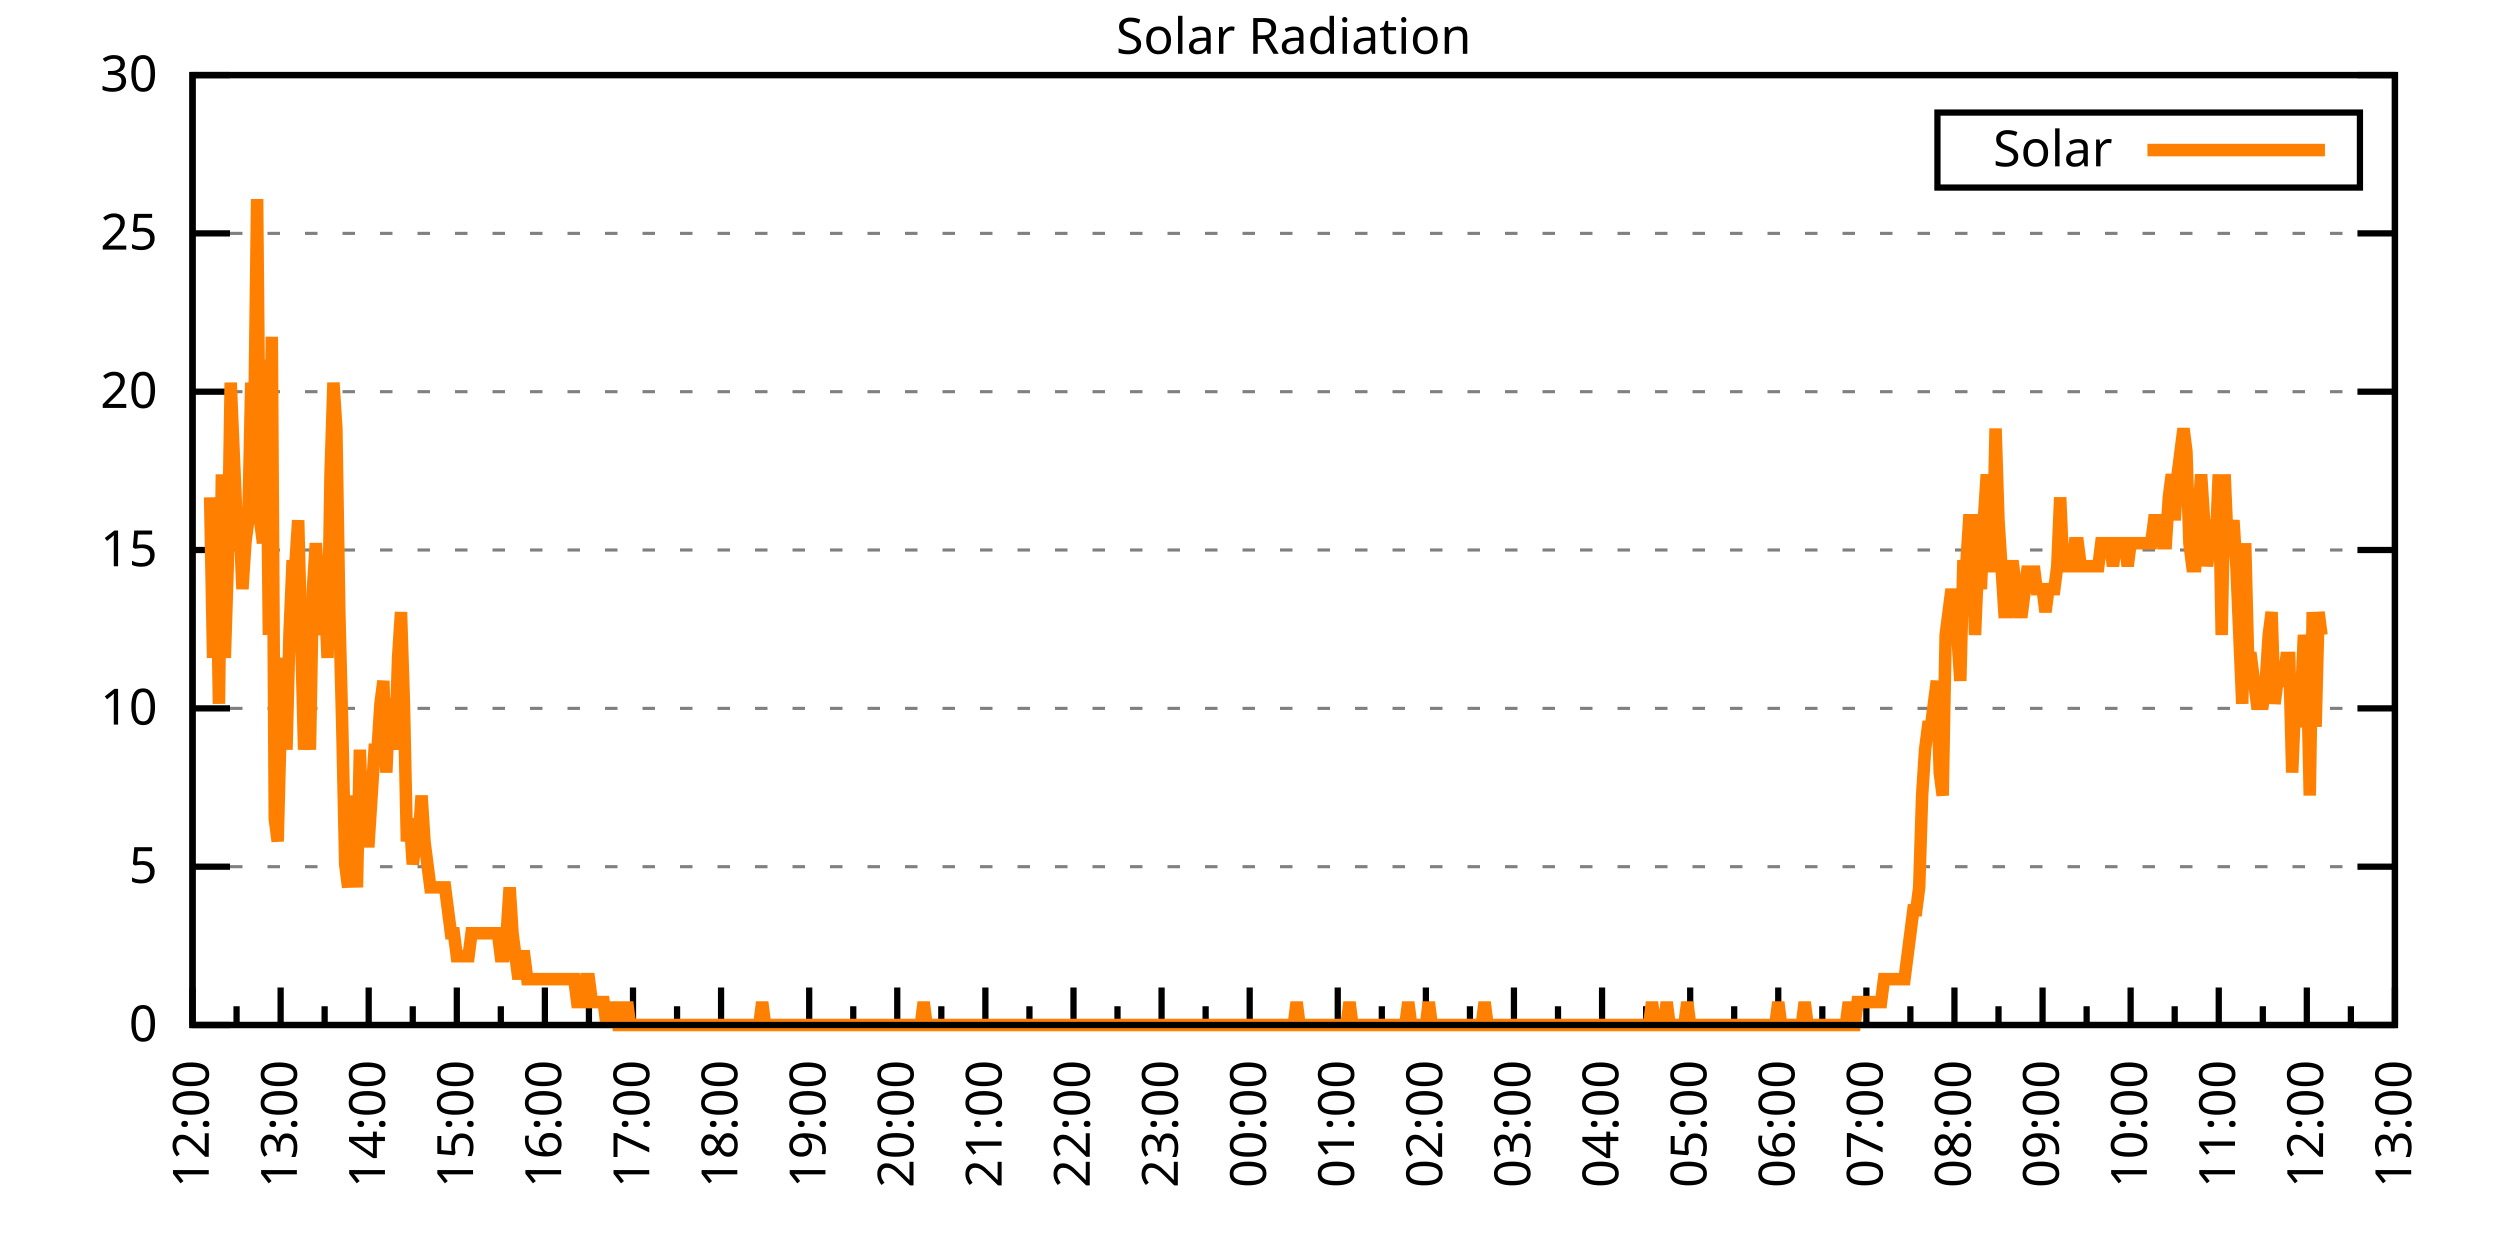
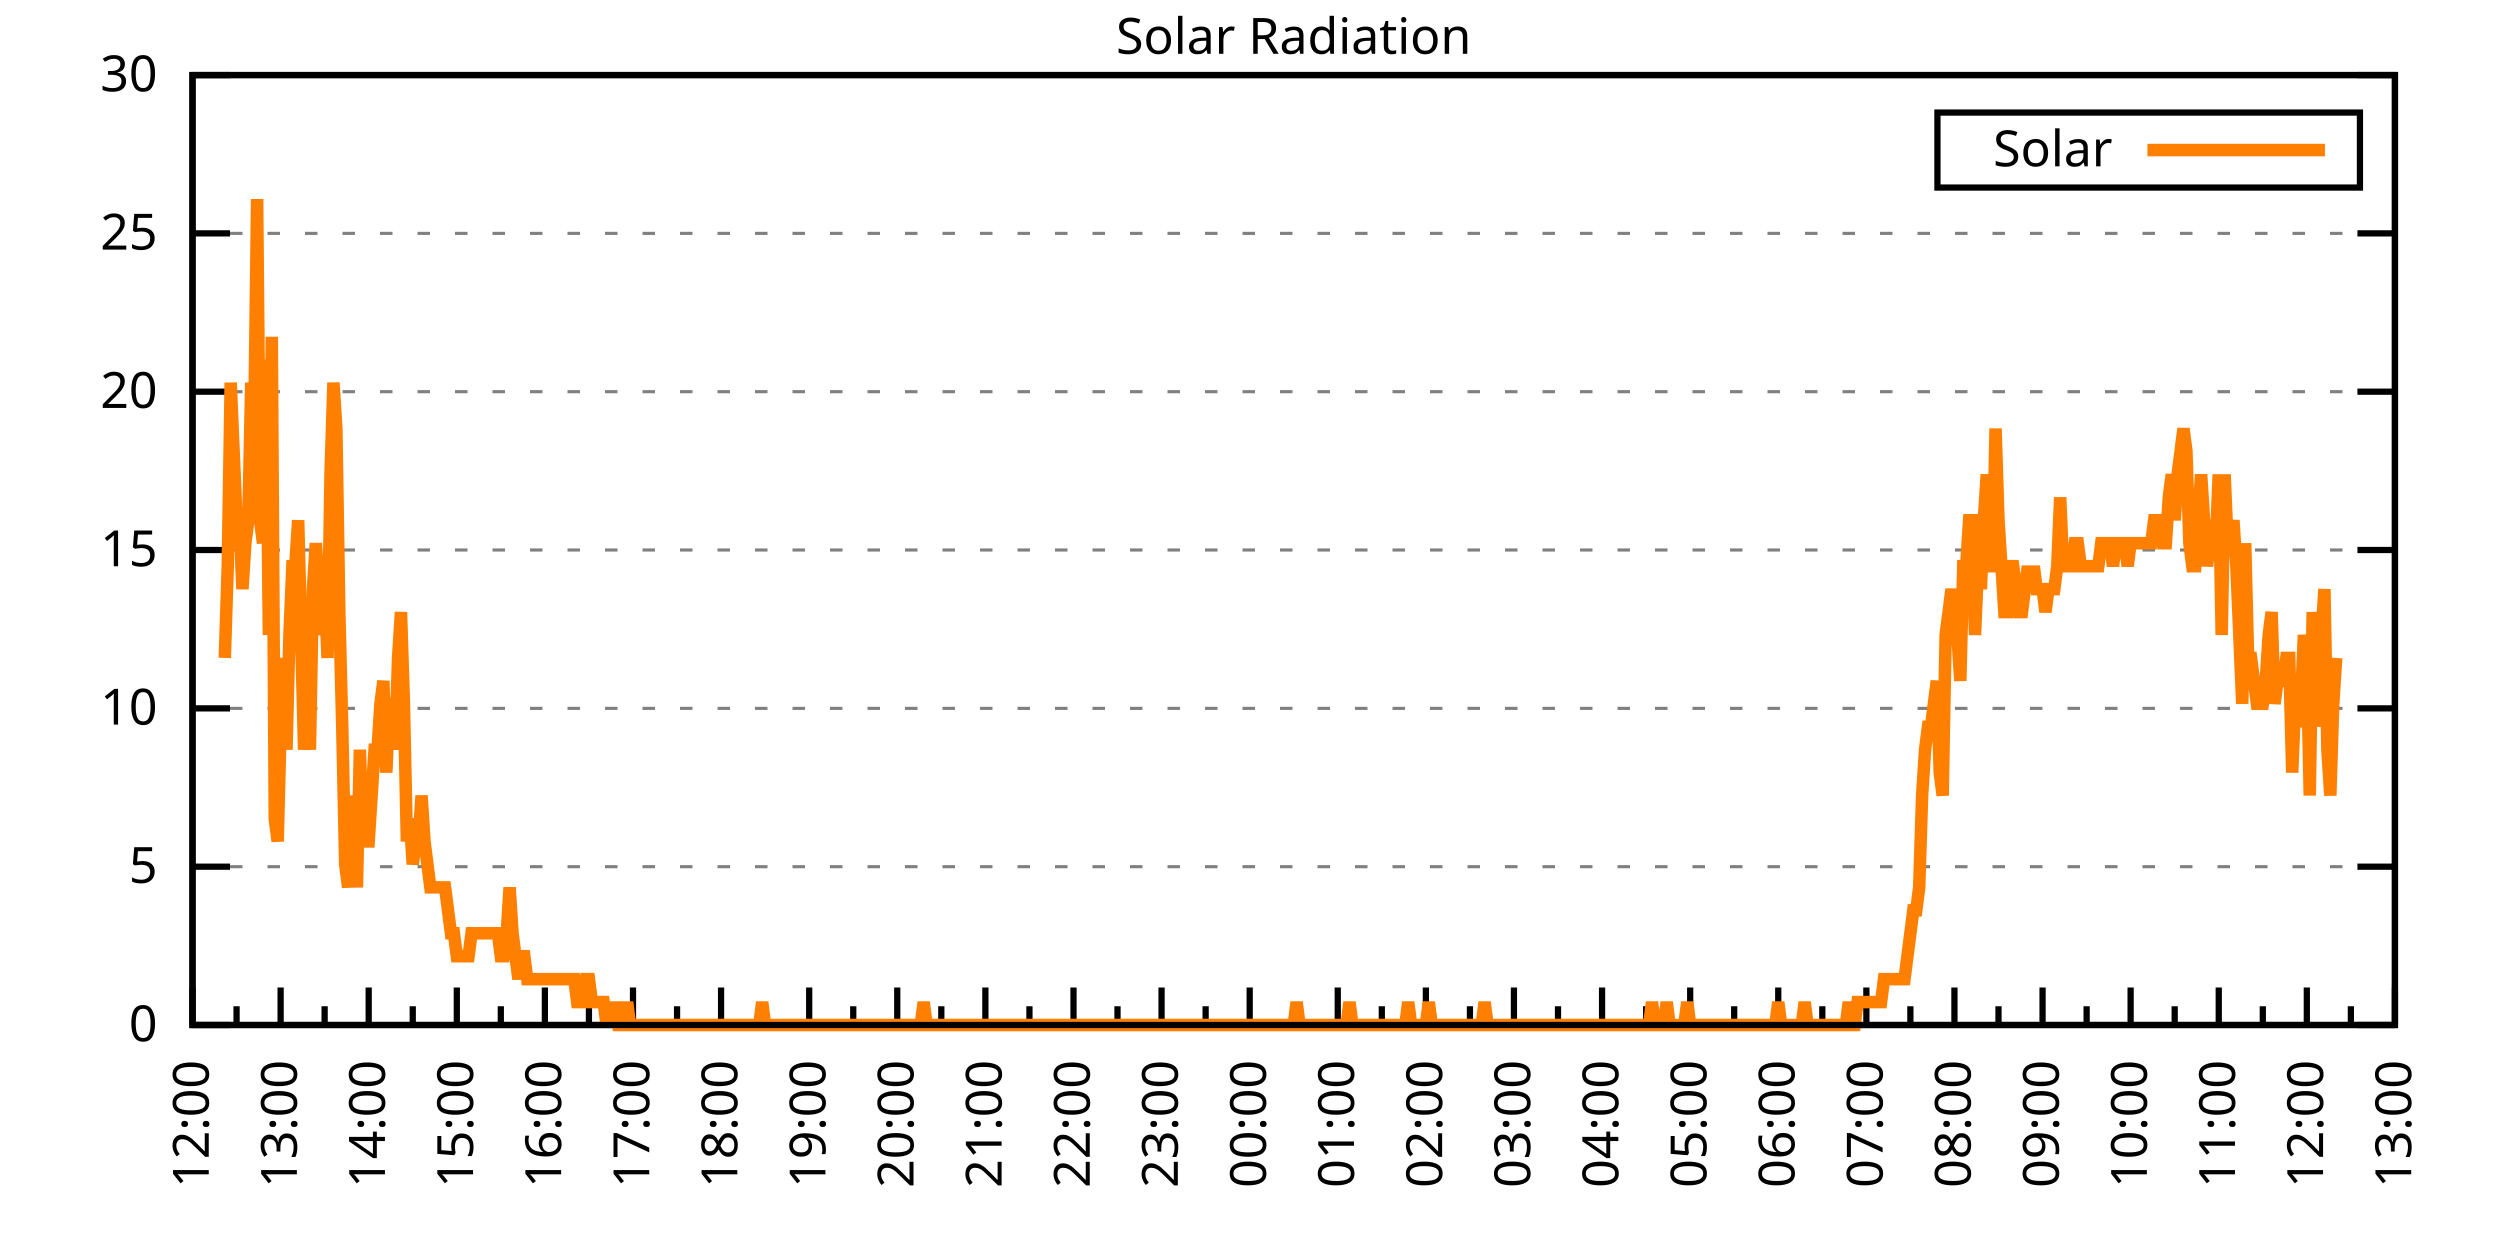
<svg xmlns="http://www.w3.org/2000/svg" xmlns:xlink="http://www.w3.org/1999/xlink" width="400" height="200" viewBox="0 0 400 200">
  <g id="gnuplot_canvas">
    <rect x="0" y="0" width="400" height="200" fill="none" />
    <defs>
      <circle id="gpDot" r="0.5" stroke-width="0.5" stroke="currentColor" />
      <path id="gpPt0" stroke-width="0.333" stroke="currentColor" d="M-1,0 h2 M0,-1 v2" />
      <path id="gpPt1" stroke-width="0.333" stroke="currentColor" d="M-1,-1 L1,1 M1,-1 L-1,1" />
      <path id="gpPt2" stroke-width="0.333" stroke="currentColor" d="M-1,0 L1,0 M0,-1 L0,1 M-1,-1 L1,1 M-1,1 L1,-1" />
      <rect id="gpPt3" stroke-width="0.333" stroke="currentColor" x="-1" y="-1" width="2" height="2" />
      <rect id="gpPt4" stroke-width="0.333" stroke="currentColor" fill="currentColor" x="-1" y="-1" width="2" height="2" />
      <circle id="gpPt5" stroke-width="0.333" stroke="currentColor" cx="0" cy="0" r="1" />
      <use xlink:href="#gpPt5" id="gpPt6" fill="currentColor" stroke="none" />
      <path id="gpPt7" stroke-width="0.333" stroke="currentColor" d="M0,-1.33 L-1.33,0.67 L1.33,0.67 z" />
      <use xlink:href="#gpPt7" id="gpPt8" fill="currentColor" stroke="none" />
      <use xlink:href="#gpPt7" id="gpPt9" stroke="currentColor" transform="rotate(180)" />
      <use xlink:href="#gpPt9" id="gpPt10" fill="currentColor" stroke="none" />
      <use xlink:href="#gpPt3" id="gpPt11" stroke="currentColor" transform="rotate(45)" />
      <use xlink:href="#gpPt11" id="gpPt12" fill="currentColor" stroke="none" />
      <path id="gpPt13" stroke-width="0.333" stroke="currentColor" d="M0,1.330 L1.265,0.411 L0.782,-1.067 L-0.782,-1.076 L-1.265,0.411 z" />
      <use xlink:href="#gpPt13" id="gpPt14" fill="currentColor" stroke="none" />
      <filter id="textbox" filterUnits="objectBoundingBox" x="0" y="0" height="1" width="1">
        <feFlood flood-color="white" flood-opacity="1" result="bgnd" />
        <feComposite in="SourceGraphic" in2="bgnd" operator="atop" />
      </filter>
      <filter id="greybox" filterUnits="objectBoundingBox" x="0" y="0" height="1" width="1">
        <feFlood flood-color="lightgrey" flood-opacity="1" result="grey" />
        <feComposite in="SourceGraphic" in2="grey" operator="atop" />
      </filter>
    </defs>
    <g fill="none" color="white" stroke="currentColor" stroke-width="1.00" stroke-linecap="butt" stroke-linejoin="miter">
</g>
    <g fill="none" color="black" stroke="currentColor" stroke-width="1.00" stroke-linecap="butt" stroke-linejoin="miter">
      <g stroke="none" shape-rendering="crispEdges">
        <polygon fill="rgb(255, 255, 255)" points="30.80,164.00 383.18,164.00 383.18,12.02 30.80,12.02 " />
      </g>
    </g>
    <g fill="none" color="black" stroke="currentColor" stroke-width="1.00" stroke-linecap="butt" stroke-linejoin="miter">
</g>
    <g fill="none" color="black" stroke="black" stroke-width="0.50" stroke-linecap="butt" stroke-linejoin="miter">
</g>
    <g fill="none" color="gray" stroke="currentColor" stroke-width="0.50" stroke-linecap="butt" stroke-linejoin="miter">
      <path stroke="gray" stroke-dasharray="2,4" class="gridline" d="M30.80,164.00 L383.19,164.00  " />
    </g>
    <g fill="none" color="gray" stroke="gray" stroke-width="1.00" stroke-linecap="butt" stroke-linejoin="miter">
</g>
    <g fill="none" color="black" stroke="currentColor" stroke-width="1.00" stroke-linecap="butt" stroke-linejoin="miter">
      <path stroke="black" d="M30.80,164.00 L36.80,164.00 M383.19,164.00 L377.19,164.00  " />
      <g transform="translate(25.20,166.60)" stroke="none" fill="black" font-family="Sans" font-size="8.00" text-anchor="end">
        <text>
          <tspan font-family="Sans"> 0</tspan>
        </text>
      </g>
    </g>
    <g fill="none" color="black" stroke="currentColor" stroke-width="1.00" stroke-linecap="butt" stroke-linejoin="miter">
</g>
    <g fill="none" color="black" stroke="black" stroke-width="0.50" stroke-linecap="butt" stroke-linejoin="miter">
</g>
    <g fill="none" color="gray" stroke="currentColor" stroke-width="0.50" stroke-linecap="butt" stroke-linejoin="miter">
      <path stroke="gray" stroke-dasharray="2,4" class="gridline" d="M30.80,138.67 L383.19,138.67  " />
    </g>
    <g fill="none" color="gray" stroke="gray" stroke-width="1.00" stroke-linecap="butt" stroke-linejoin="miter">
</g>
    <g fill="none" color="black" stroke="currentColor" stroke-width="1.00" stroke-linecap="butt" stroke-linejoin="miter">
      <path stroke="black" d="M30.80,138.67 L36.80,138.67 M383.19,138.67 L377.19,138.67  " />
      <g transform="translate(25.20,141.27)" stroke="none" fill="black" font-family="Sans" font-size="8.00" text-anchor="end">
        <text>
          <tspan font-family="Sans"> 5</tspan>
        </text>
      </g>
    </g>
    <g fill="none" color="black" stroke="currentColor" stroke-width="1.00" stroke-linecap="butt" stroke-linejoin="miter">
</g>
    <g fill="none" color="black" stroke="black" stroke-width="0.50" stroke-linecap="butt" stroke-linejoin="miter">
</g>
    <g fill="none" color="gray" stroke="currentColor" stroke-width="0.50" stroke-linecap="butt" stroke-linejoin="miter">
      <path stroke="gray" stroke-dasharray="2,4" class="gridline" d="M30.80,113.34 L383.19,113.34  " />
    </g>
    <g fill="none" color="gray" stroke="gray" stroke-width="1.00" stroke-linecap="butt" stroke-linejoin="miter">
</g>
    <g fill="none" color="black" stroke="currentColor" stroke-width="1.00" stroke-linecap="butt" stroke-linejoin="miter">
      <path stroke="black" d="M30.80,113.34 L36.80,113.34 M383.19,113.34 L377.19,113.34  " />
      <g transform="translate(25.20,115.94)" stroke="none" fill="black" font-family="Sans" font-size="8.00" text-anchor="end">
        <text>
          <tspan font-family="Sans"> 10</tspan>
        </text>
      </g>
    </g>
    <g fill="none" color="black" stroke="currentColor" stroke-width="1.00" stroke-linecap="butt" stroke-linejoin="miter">
</g>
    <g fill="none" color="black" stroke="black" stroke-width="0.50" stroke-linecap="butt" stroke-linejoin="miter">
</g>
    <g fill="none" color="gray" stroke="currentColor" stroke-width="0.50" stroke-linecap="butt" stroke-linejoin="miter">
      <path stroke="gray" stroke-dasharray="2,4" class="gridline" d="M30.80,88.00 L383.19,88.00  " />
    </g>
    <g fill="none" color="gray" stroke="gray" stroke-width="1.00" stroke-linecap="butt" stroke-linejoin="miter">
</g>
    <g fill="none" color="black" stroke="currentColor" stroke-width="1.00" stroke-linecap="butt" stroke-linejoin="miter">
      <path stroke="black" d="M30.80,88.00 L36.80,88.00 M383.19,88.00 L377.19,88.00  " />
      <g transform="translate(25.20,90.60)" stroke="none" fill="black" font-family="Sans" font-size="8.00" text-anchor="end">
        <text>
          <tspan font-family="Sans"> 15</tspan>
        </text>
      </g>
    </g>
    <g fill="none" color="black" stroke="currentColor" stroke-width="1.00" stroke-linecap="butt" stroke-linejoin="miter">
</g>
    <g fill="none" color="black" stroke="black" stroke-width="0.50" stroke-linecap="butt" stroke-linejoin="miter">
</g>
    <g fill="none" color="gray" stroke="currentColor" stroke-width="0.50" stroke-linecap="butt" stroke-linejoin="miter">
      <path stroke="gray" stroke-dasharray="2,4" class="gridline" d="M30.80,62.67 L383.19,62.67  " />
    </g>
    <g fill="none" color="gray" stroke="gray" stroke-width="1.00" stroke-linecap="butt" stroke-linejoin="miter">
</g>
    <g fill="none" color="black" stroke="currentColor" stroke-width="1.00" stroke-linecap="butt" stroke-linejoin="miter">
      <path stroke="black" d="M30.80,62.67 L36.80,62.67 M383.19,62.67 L377.19,62.67  " />
      <g transform="translate(25.20,65.27)" stroke="none" fill="black" font-family="Sans" font-size="8.00" text-anchor="end">
        <text>
          <tspan font-family="Sans"> 20</tspan>
        </text>
      </g>
    </g>
    <g fill="none" color="black" stroke="currentColor" stroke-width="1.00" stroke-linecap="butt" stroke-linejoin="miter">
</g>
    <g fill="none" color="black" stroke="black" stroke-width="0.50" stroke-linecap="butt" stroke-linejoin="miter">
</g>
    <g fill="none" color="gray" stroke="currentColor" stroke-width="0.50" stroke-linecap="butt" stroke-linejoin="miter">
      <path stroke="gray" stroke-dasharray="2,4" class="gridline" d="M30.80,37.34 L383.19,37.34  " />
    </g>
    <g fill="none" color="gray" stroke="gray" stroke-width="1.00" stroke-linecap="butt" stroke-linejoin="miter">
</g>
    <g fill="none" color="black" stroke="currentColor" stroke-width="1.00" stroke-linecap="butt" stroke-linejoin="miter">
      <path stroke="black" d="M30.80,37.34 L36.80,37.34 M383.19,37.34 L377.19,37.34  " />
      <g transform="translate(25.20,39.94)" stroke="none" fill="black" font-family="Sans" font-size="8.00" text-anchor="end">
        <text>
          <tspan font-family="Sans"> 25</tspan>
        </text>
      </g>
    </g>
    <g fill="none" color="black" stroke="currentColor" stroke-width="1.00" stroke-linecap="butt" stroke-linejoin="miter">
</g>
    <g fill="none" color="black" stroke="black" stroke-width="0.50" stroke-linecap="butt" stroke-linejoin="miter">
</g>
    <g fill="none" color="gray" stroke="currentColor" stroke-width="0.50" stroke-linecap="butt" stroke-linejoin="miter">
      <path stroke="gray" stroke-dasharray="2,4" class="gridline" d="M30.80,12.01 L383.19,12.01  " />
    </g>
    <g fill="none" color="gray" stroke="gray" stroke-width="1.00" stroke-linecap="butt" stroke-linejoin="miter">
</g>
    <g fill="none" color="black" stroke="currentColor" stroke-width="1.00" stroke-linecap="butt" stroke-linejoin="miter">
      <path stroke="black" d="M30.80,12.01 L36.80,12.01 M383.19,12.01 L377.19,12.01  " />
      <g transform="translate(25.20,14.61)" stroke="none" fill="black" font-family="Sans" font-size="8.00" text-anchor="end">
        <text>
          <tspan font-family="Sans"> 30</tspan>
        </text>
      </g>
    </g>
    <g fill="none" color="black" stroke="currentColor" stroke-width="1.00" stroke-linecap="butt" stroke-linejoin="miter">
      <path stroke="black" d="M30.80,164.00 L30.80,158.00  " />
      <g transform="translate(33.40,169.60) rotate(270)" stroke="none" fill="black" font-family="Sans" font-size="8.00" text-anchor="end">
        <text>
          <tspan font-family="Sans">12:00</tspan>
        </text>
      </g>
    </g>
    <g fill="none" color="black" stroke="currentColor" stroke-width="1.00" stroke-linecap="butt" stroke-linejoin="miter">
      <path stroke="black" d="M37.85,164.00 L37.85,161.00 M44.90,164.00 L44.90,158.00  " />
      <g transform="translate(47.50,169.60) rotate(270)" stroke="none" fill="black" font-family="Sans" font-size="8.00" text-anchor="end">
        <text>
          <tspan font-family="Sans">13:00</tspan>
        </text>
      </g>
    </g>
    <g fill="none" color="black" stroke="currentColor" stroke-width="1.00" stroke-linecap="butt" stroke-linejoin="miter">
      <path stroke="black" d="M51.94,164.00 L51.94,161.00 M58.99,164.00 L58.99,158.00  " />
      <g transform="translate(61.59,169.60) rotate(270)" stroke="none" fill="black" font-family="Sans" font-size="8.00" text-anchor="end">
        <text>
          <tspan font-family="Sans">14:00</tspan>
        </text>
      </g>
    </g>
    <g fill="none" color="black" stroke="currentColor" stroke-width="1.00" stroke-linecap="butt" stroke-linejoin="miter">
      <path stroke="black" d="M66.04,164.00 L66.04,161.00 M73.09,164.00 L73.09,158.00  " />
      <g transform="translate(75.69,169.60) rotate(270)" stroke="none" fill="black" font-family="Sans" font-size="8.00" text-anchor="end">
        <text>
          <tspan font-family="Sans">15:00</tspan>
        </text>
      </g>
    </g>
    <g fill="none" color="black" stroke="currentColor" stroke-width="1.00" stroke-linecap="butt" stroke-linejoin="miter">
      <path stroke="black" d="M80.13,164.00 L80.13,161.00 M87.18,164.00 L87.18,158.00  " />
      <g transform="translate(89.78,169.60) rotate(270)" stroke="none" fill="black" font-family="Sans" font-size="8.00" text-anchor="end">
        <text>
          <tspan font-family="Sans">16:00</tspan>
        </text>
      </g>
    </g>
    <g fill="none" color="black" stroke="currentColor" stroke-width="1.00" stroke-linecap="butt" stroke-linejoin="miter">
      <path stroke="black" d="M94.23,164.00 L94.23,161.00 M101.28,164.00 L101.28,158.00  " />
      <g transform="translate(103.88,169.60) rotate(270)" stroke="none" fill="black" font-family="Sans" font-size="8.00" text-anchor="end">
        <text>
          <tspan font-family="Sans">17:00</tspan>
        </text>
      </g>
    </g>
    <g fill="none" color="black" stroke="currentColor" stroke-width="1.00" stroke-linecap="butt" stroke-linejoin="miter">
      <path stroke="black" d="M108.33,164.00 L108.33,161.00 M115.37,164.00 L115.37,158.00  " />
      <g transform="translate(117.97,169.60) rotate(270)" stroke="none" fill="black" font-family="Sans" font-size="8.00" text-anchor="end">
        <text>
          <tspan font-family="Sans">18:00</tspan>
        </text>
      </g>
    </g>
    <g fill="none" color="black" stroke="currentColor" stroke-width="1.00" stroke-linecap="butt" stroke-linejoin="miter">
      <path stroke="black" d="M122.42,164.00 L122.42,161.00 M129.47,164.00 L129.47,158.00  " />
      <g transform="translate(132.07,169.60) rotate(270)" stroke="none" fill="black" font-family="Sans" font-size="8.00" text-anchor="end">
        <text>
          <tspan font-family="Sans">19:00</tspan>
        </text>
      </g>
    </g>
    <g fill="none" color="black" stroke="currentColor" stroke-width="1.00" stroke-linecap="butt" stroke-linejoin="miter">
      <path stroke="black" d="M136.52,164.00 L136.52,161.00 M143.56,164.00 L143.56,158.00  " />
      <g transform="translate(146.16,169.60) rotate(270)" stroke="none" fill="black" font-family="Sans" font-size="8.00" text-anchor="end">
        <text>
          <tspan font-family="Sans">20:00</tspan>
        </text>
      </g>
    </g>
    <g fill="none" color="black" stroke="currentColor" stroke-width="1.00" stroke-linecap="butt" stroke-linejoin="miter">
      <path stroke="black" d="M150.61,164.00 L150.61,161.00 M157.66,164.00 L157.66,158.00  " />
      <g transform="translate(160.26,169.60) rotate(270)" stroke="none" fill="black" font-family="Sans" font-size="8.00" text-anchor="end">
        <text>
          <tspan font-family="Sans">21:00</tspan>
        </text>
      </g>
    </g>
    <g fill="none" color="black" stroke="currentColor" stroke-width="1.00" stroke-linecap="butt" stroke-linejoin="miter">
      <path stroke="black" d="M164.71,164.00 L164.71,161.00 M171.76,164.00 L171.76,158.00  " />
      <g transform="translate(174.36,169.60) rotate(270)" stroke="none" fill="black" font-family="Sans" font-size="8.00" text-anchor="end">
        <text>
          <tspan font-family="Sans">22:00</tspan>
        </text>
      </g>
    </g>
    <g fill="none" color="black" stroke="currentColor" stroke-width="1.00" stroke-linecap="butt" stroke-linejoin="miter">
      <path stroke="black" d="M178.80,164.00 L178.80,161.00 M185.85,164.00 L185.85,158.00  " />
      <g transform="translate(188.45,169.60) rotate(270)" stroke="none" fill="black" font-family="Sans" font-size="8.00" text-anchor="end">
        <text>
          <tspan font-family="Sans">23:00</tspan>
        </text>
      </g>
    </g>
    <g fill="none" color="black" stroke="currentColor" stroke-width="1.00" stroke-linecap="butt" stroke-linejoin="miter">
      <path stroke="black" d="M192.90,164.00 L192.90,161.00 M199.95,164.00 L199.95,158.00  " />
      <g transform="translate(202.55,169.60) rotate(270)" stroke="none" fill="black" font-family="Sans" font-size="8.00" text-anchor="end">
        <text>
          <tspan font-family="Sans">00:00</tspan>
        </text>
      </g>
    </g>
    <g fill="none" color="black" stroke="currentColor" stroke-width="1.00" stroke-linecap="butt" stroke-linejoin="miter">
      <path stroke="black" d="M207.00,164.00 L207.00,161.00 M214.04,164.00 L214.04,158.00  " />
      <g transform="translate(216.64,169.60) rotate(270)" stroke="none" fill="black" font-family="Sans" font-size="8.00" text-anchor="end">
        <text>
          <tspan font-family="Sans">01:00</tspan>
        </text>
      </g>
    </g>
    <g fill="none" color="black" stroke="currentColor" stroke-width="1.00" stroke-linecap="butt" stroke-linejoin="miter">
      <path stroke="black" d="M221.09,164.00 L221.09,161.00 M228.14,164.00 L228.14,158.00  " />
      <g transform="translate(230.74,169.60) rotate(270)" stroke="none" fill="black" font-family="Sans" font-size="8.00" text-anchor="end">
        <text>
          <tspan font-family="Sans">02:00</tspan>
        </text>
      </g>
    </g>
    <g fill="none" color="black" stroke="currentColor" stroke-width="1.00" stroke-linecap="butt" stroke-linejoin="miter">
      <path stroke="black" d="M235.19,164.00 L235.19,161.00 M242.23,164.00 L242.23,158.00  " />
      <g transform="translate(244.83,169.60) rotate(270)" stroke="none" fill="black" font-family="Sans" font-size="8.00" text-anchor="end">
        <text>
          <tspan font-family="Sans">03:00</tspan>
        </text>
      </g>
    </g>
    <g fill="none" color="black" stroke="currentColor" stroke-width="1.00" stroke-linecap="butt" stroke-linejoin="miter">
      <path stroke="black" d="M249.28,164.00 L249.28,161.00 M256.33,164.00 L256.33,158.00  " />
      <g transform="translate(258.93,169.60) rotate(270)" stroke="none" fill="black" font-family="Sans" font-size="8.00" text-anchor="end">
        <text>
          <tspan font-family="Sans">04:00</tspan>
        </text>
      </g>
    </g>
    <g fill="none" color="black" stroke="currentColor" stroke-width="1.00" stroke-linecap="butt" stroke-linejoin="miter">
      <path stroke="black" d="M263.38,164.00 L263.38,161.00 M270.43,164.00 L270.43,158.00  " />
      <g transform="translate(273.03,169.60) rotate(270)" stroke="none" fill="black" font-family="Sans" font-size="8.00" text-anchor="end">
        <text>
          <tspan font-family="Sans">05:00</tspan>
        </text>
      </g>
    </g>
    <g fill="none" color="black" stroke="currentColor" stroke-width="1.00" stroke-linecap="butt" stroke-linejoin="miter">
      <path stroke="black" d="M277.47,164.00 L277.47,161.00 M284.52,164.00 L284.52,158.00  " />
      <g transform="translate(287.12,169.60) rotate(270)" stroke="none" fill="black" font-family="Sans" font-size="8.00" text-anchor="end">
        <text>
          <tspan font-family="Sans">06:00</tspan>
        </text>
      </g>
    </g>
    <g fill="none" color="black" stroke="currentColor" stroke-width="1.00" stroke-linecap="butt" stroke-linejoin="miter">
      <path stroke="black" d="M291.57,164.00 L291.57,161.00 M298.62,164.00 L298.62,158.00  " />
      <g transform="translate(301.22,169.60) rotate(270)" stroke="none" fill="black" font-family="Sans" font-size="8.00" text-anchor="end">
        <text>
          <tspan font-family="Sans">07:00</tspan>
        </text>
      </g>
    </g>
    <g fill="none" color="black" stroke="currentColor" stroke-width="1.00" stroke-linecap="butt" stroke-linejoin="miter">
      <path stroke="black" d="M305.66,164.00 L305.66,161.00 M312.71,164.00 L312.71,158.00  " />
      <g transform="translate(315.31,169.60) rotate(270)" stroke="none" fill="black" font-family="Sans" font-size="8.00" text-anchor="end">
        <text>
          <tspan font-family="Sans">08:00</tspan>
        </text>
      </g>
    </g>
    <g fill="none" color="black" stroke="currentColor" stroke-width="1.00" stroke-linecap="butt" stroke-linejoin="miter">
      <path stroke="black" d="M319.76,164.00 L319.76,161.00 M326.81,164.00 L326.81,158.00  " />
      <g transform="translate(329.41,169.60) rotate(270)" stroke="none" fill="black" font-family="Sans" font-size="8.00" text-anchor="end">
        <text>
          <tspan font-family="Sans">09:00</tspan>
        </text>
      </g>
    </g>
    <g fill="none" color="black" stroke="currentColor" stroke-width="1.00" stroke-linecap="butt" stroke-linejoin="miter">
      <path stroke="black" d="M333.86,164.00 L333.86,161.00 M340.90,164.00 L340.90,158.00  " />
      <g transform="translate(343.50,169.60) rotate(270)" stroke="none" fill="black" font-family="Sans" font-size="8.00" text-anchor="end">
        <text>
          <tspan font-family="Sans">10:00</tspan>
        </text>
      </g>
    </g>
    <g fill="none" color="black" stroke="currentColor" stroke-width="1.00" stroke-linecap="butt" stroke-linejoin="miter">
      <path stroke="black" d="M347.95,164.00 L347.95,161.00 M355.00,164.00 L355.00,158.00  " />
      <g transform="translate(357.60,169.60) rotate(270)" stroke="none" fill="black" font-family="Sans" font-size="8.00" text-anchor="end">
        <text>
          <tspan font-family="Sans">11:00</tspan>
        </text>
      </g>
    </g>
    <g fill="none" color="black" stroke="currentColor" stroke-width="1.00" stroke-linecap="butt" stroke-linejoin="miter">
      <path stroke="black" d="M362.05,164.00 L362.05,161.00 M369.09,164.00 L369.09,158.00  " />
      <g transform="translate(371.69,169.60) rotate(270)" stroke="none" fill="black" font-family="Sans" font-size="8.00" text-anchor="end">
        <text>
          <tspan font-family="Sans">12:00</tspan>
        </text>
      </g>
    </g>
    <g fill="none" color="black" stroke="currentColor" stroke-width="1.00" stroke-linecap="butt" stroke-linejoin="miter">
      <path stroke="black" d="M376.14,164.00 L376.14,161.00 M383.19,164.00 L383.19,158.00  " />
      <g transform="translate(385.79,169.60) rotate(270)" stroke="none" fill="black" font-family="Sans" font-size="8.00" text-anchor="end">
        <text>
          <tspan font-family="Sans">13:00</tspan>
        </text>
      </g>
    </g>
    <g fill="none" color="black" stroke="currentColor" stroke-width="1.00" stroke-linecap="butt" stroke-linejoin="miter">
</g>
    <g fill="none" color="black" stroke="currentColor" stroke-width="1.00" stroke-linecap="butt" stroke-linejoin="miter">
      <path stroke="black" d="M30.80,12.01 L30.80,164.00 L383.19,164.00 L383.19,12.01 L30.80,12.01 Z  " />
    </g>
    <g fill="none" color="black" stroke="currentColor" stroke-width="1.00" stroke-linecap="butt" stroke-linejoin="miter">
      <g transform="translate(6.80,88.01) rotate(270)" stroke="none" fill="black" font-family="Sans" font-size="8.00" text-anchor="middle">
        <text />
      </g>
    </g>
    <g fill="none" color="black" stroke="currentColor" stroke-width="1.00" stroke-linecap="butt" stroke-linejoin="miter">
</g>
    <g fill="none" color="black" stroke="currentColor" stroke-width="1.00" stroke-linecap="butt" stroke-linejoin="miter">
      <path stroke="black" d="M309.99,30.01 L309.99,18.01 L377.59,18.01 L377.59,30.01 L309.99,30.01 Z  " />
    </g>
    <g id="Solar_Radiation_plot_1">
      <g fill="none" color="white" stroke="black" stroke-width="2.00" stroke-linecap="butt" stroke-linejoin="miter">
</g>
      <g fill="none" color="black" stroke="currentColor" stroke-width="2.00" stroke-linecap="butt" stroke-linejoin="miter">
        <g transform="translate(337.99,26.61)" stroke="none" fill="black" font-family="Sans" font-size="8.00" text-anchor="end">
          <text>
            <tspan font-family="Sans">Solar</tspan>
          </text>
        </g>
      </g>
      <g fill="none" color="black" stroke="currentColor" stroke-width="2.00" stroke-linecap="butt" stroke-linejoin="miter">
-         <path stroke="rgb(255, 127,   0)" d="M343.59,24.01 L371.99,24.01 M33.62,79.57 L34.09,105.27 L34.56,83.24 L35.03,112.61 L35.50,75.90 L35.97,105.27   L36.44,90.59 L36.91,61.22 L37.38,72.23 L37.85,83.24 L38.32,83.24 L38.79,94.26 L39.26,86.91 L39.73,83.24   L40.20,61.22 L40.67,68.56 L41.14,31.85 L41.61,83.24 L42.08,86.91 L42.55,57.55 L43.02,101.60 L43.49,53.88   L43.96,130.96 L44.43,134.63 L44.90,116.28 L45.37,105.27 L45.84,119.95 L46.31,101.60 L46.78,90.59 L47.24,90.59   L47.71,83.24 L48.18,101.60 L48.65,119.95 L49.12,112.61 L49.59,119.95 L50.06,94.26 L50.53,86.91 L51.00,94.26   L51.47,101.60 L51.94,94.26 L52.41,105.27 L52.88,75.90 L53.35,61.22 L53.82,68.56 L54.29,97.93 L54.76,116.28   L55.23,138.30 L55.70,141.98 L56.17,127.29 L56.64,134.63 L57.11,141.98 L57.58,119.95 L58.05,134.63 L58.52,134.63   L58.99,134.63 L59.46,127.29 L59.93,119.95 L60.40,119.95 L60.87,112.61 L61.34,108.94 L61.81,123.62 L62.28,112.61   L62.75,112.61 L63.22,119.95 L63.69,105.27 L64.16,97.93 L64.63,112.61 L65.10,134.63 L65.57,130.96 L66.04,138.30   L66.51,134.63 L66.98,134.63 L67.45,127.29 L67.92,134.63 L68.39,138.30 L68.86,141.98 L69.33,141.98 L69.80,141.98   L70.27,141.98 L70.74,141.98 L71.21,141.98 L71.68,145.65 L72.15,149.32 L72.62,149.32 L73.09,152.99 L73.56,152.99   L74.03,152.99 L74.50,152.99 L74.97,152.99 L75.44,149.32 L75.91,149.32 L76.38,149.32 L76.85,149.32 L77.32,149.32   L77.79,149.32 L78.26,149.32 L78.73,149.32 L79.19,149.32 L79.66,149.32 L80.13,152.99 L80.60,152.99 L81.07,149.32   L81.54,141.98 L82.01,149.32 L82.48,152.99 L82.95,156.66 L83.42,152.99 L83.89,152.99 L84.36,156.66 L84.83,156.66   L85.30,156.66 L85.77,156.66 L86.24,156.66 L86.71,156.66 L87.18,156.66 L87.65,156.66 L88.12,156.66 L88.59,156.66   L89.06,156.66 L89.53,156.66 L90.00,156.66 L90.47,156.66 L90.94,156.66 L91.41,156.66 L91.88,156.66 L92.35,160.33   L92.82,160.33 L93.29,160.33 L93.76,156.66 L94.23,156.66 L94.70,160.33 L95.17,160.33 L95.64,160.33 L96.11,160.33   L96.58,160.33 L97.05,164.00 L97.52,160.33 L97.99,164.00 L98.46,160.33 L98.93,164.00 L99.40,164.00 L99.87,164.00   L100.34,160.33 L100.81,164.00 L101.28,164.00 L101.75,164.00 L102.22,164.00 L102.69,164.00 L103.16,164.00 L103.63,164.00   L104.10,164.00 L104.57,164.00 L105.04,164.00 L105.51,164.00 L105.98,164.00 L106.45,164.00 L106.92,164.00 L107.39,164.00   L107.86,164.00 L108.33,164.00 L108.80,164.00 L109.27,164.00 L109.74,164.00 L110.21,164.00 L110.68,164.00 L111.14,164.00   L111.61,164.00 L112.08,164.00 L112.55,164.00 L113.02,164.00 L113.49,164.00 L113.96,164.00 L114.43,164.00 L114.90,164.00   L115.37,164.00 L115.84,164.00 L116.31,164.00 L116.78,164.00 L117.25,164.00 L117.72,164.00 L118.19,164.00 L118.66,164.00   L119.13,164.00 L119.60,164.00 L120.07,164.00 L120.54,164.00 L121.01,164.00 L121.48,164.00 L121.95,160.33 L122.42,164.00   L122.89,164.00 L123.36,164.00 L123.83,164.00 L124.30,164.00 L124.77,164.00 L125.24,164.00 L125.71,164.00 L126.18,164.00   L126.65,164.00 L127.12,164.00 L127.59,164.00 L128.06,164.00 L128.53,164.00 L129.00,164.00 L129.47,164.00 L129.94,164.00   L130.41,164.00 L130.88,164.00 L131.35,164.00 L131.82,164.00 L132.29,164.00 L132.76,164.00 L133.23,164.00 L133.70,164.00   L134.17,164.00 L134.64,164.00 L135.11,164.00 L135.58,164.00 L136.05,164.00 L136.52,164.00 L136.99,164.00 L137.46,164.00   L137.93,164.00 L138.40,164.00 L138.87,164.00 L139.34,164.00 L139.81,164.00 L140.28,164.00 L140.75,164.00 L141.22,164.00   L141.69,164.00 L142.16,164.00 L142.63,164.00 L143.09,164.00 L143.56,164.00 L144.03,164.00 L144.50,164.00 L144.97,164.00   L145.44,164.00 L145.91,164.00 L146.38,164.00 L146.85,164.00 L147.32,164.00 L147.79,160.33 L148.26,164.00 L148.73,164.00   L149.20,164.00 L149.67,164.00 L150.14,164.00 L150.61,164.00 L151.08,164.00 L151.55,164.00 L152.02,164.00 L152.49,164.00   L152.96,164.00 L153.43,164.00 L153.90,164.00 L154.37,164.00 L154.84,164.00 L155.31,164.00 L155.78,164.00 L156.25,164.00   L156.72,164.00 L157.19,164.00 L157.66,164.00 L158.13,164.00 L158.60,164.00 L159.07,164.00 L159.54,164.00 L160.01,164.00   L160.48,164.00 L160.95,164.00 L161.42,164.00 L161.89,164.00 L162.36,164.00 L162.83,164.00 L163.30,164.00 L163.77,164.00   L164.24,164.00 L164.71,164.00 L165.18,164.00 L165.65,164.00 L166.12,164.00 L166.59,164.00 L167.06,164.00 L167.53,164.00   L168.00,164.00 L168.47,164.00 L168.94,164.00 L169.41,164.00 L169.88,164.00 L170.35,164.00 L170.82,164.00 L171.29,164.00   L171.76,164.00 L172.23,164.00 L172.70,164.00 L173.17,164.00 L173.64,164.00 L174.11,164.00 L174.58,164.00 L175.04,164.00   L175.51,164.00 L175.98,164.00 L176.45,164.00 L176.92,164.00 L177.39,164.00 L177.86,164.00 L178.33,164.00 L178.80,164.00   L179.27,164.00 L179.74,164.00 L180.21,164.00 L180.68,164.00 L181.15,164.00 L181.62,164.00 L182.09,164.00 L182.56,164.00   L183.03,164.00 L183.50,164.00 L183.97,164.00 L184.44,164.00 L184.91,164.00 L185.38,164.00 L185.85,164.00 L186.32,164.00   L186.79,164.00 L187.26,164.00 L187.73,164.00 L188.20,164.00 L188.67,164.00 L189.14,164.00 L189.61,164.00 L190.08,164.00   L190.55,164.00 L191.02,164.00 L191.49,164.00 L191.96,164.00 L192.43,164.00 L192.90,164.00 L193.37,164.00 L193.84,164.00   L194.31,164.00 L194.78,164.00 L195.25,164.00 L195.72,164.00 L196.19,164.00 L196.66,164.00 L197.13,164.00 L197.60,164.00   L198.07,164.00 L198.54,164.00 L199.01,164.00 L199.48,164.00 L199.95,164.00 L200.42,164.00 L200.89,164.00 L201.36,164.00   L201.83,164.00 L202.30,164.00 L202.77,164.00 L203.24,164.00 L203.71,164.00 L204.18,164.00 L204.65,164.00 L205.12,164.00   L205.59,164.00 L206.06,164.00 L206.53,164.00 L207.00,164.00 L207.46,160.33 L207.93,164.00 L208.40,164.00 L208.87,164.00   L209.34,164.00 L209.81,164.00 L210.28,164.00 L210.75,164.00 L211.22,164.00 L211.69,164.00 L212.16,164.00 L212.63,164.00   L213.10,164.00 L213.57,164.00 L214.04,164.00 L214.51,164.00 L214.98,164.00 L215.45,164.00 L215.92,160.33 L216.39,164.00   L216.86,164.00 L217.33,164.00 L217.80,164.00 L218.27,164.00 L218.74,164.00 L219.21,164.00 L219.68,164.00 L220.15,164.00   L220.62,164.00 L221.09,164.00 L221.56,164.00 L222.03,164.00 L222.50,164.00 L222.97,164.00 L223.44,164.00 L223.91,164.00   L224.38,164.00 L224.85,164.00 L225.32,160.33 L225.79,164.00 L226.26,164.00 L226.73,164.00 L227.20,164.00 L227.67,164.00   L228.14,164.00 L228.61,160.33 L229.08,164.00 L229.55,164.00 L230.02,164.00 L230.49,164.00 L230.96,164.00 L231.43,164.00   L231.90,164.00 L232.37,164.00 L232.84,164.00 L233.31,164.00 L233.78,164.00 L234.25,164.00 L234.72,164.00 L235.19,164.00   L235.66,164.00 L236.13,164.00 L236.60,164.00 L237.07,164.00 L237.54,160.33 L238.01,164.00 L238.48,164.00 L238.95,164.00   L239.41,164.00 L239.88,164.00 L240.35,164.00 L240.82,164.00 L241.29,164.00 L241.76,164.00 L242.23,164.00 L242.70,164.00   L243.17,164.00 L243.64,164.00 L244.11,164.00 L244.58,164.00 L245.05,164.00 L245.52,164.00 L245.99,164.00 L246.46,164.00   L246.93,164.00 L247.40,164.00 L247.87,164.00 L248.34,164.00 L248.81,164.00 L249.28,164.00 L249.75,164.00 L250.22,164.00   L250.69,164.00 L251.16,164.00 L251.63,164.00 L252.10,164.00 L252.57,164.00 L253.04,164.00 L253.51,164.00 L253.98,164.00   L254.45,164.00 L254.92,164.00 L255.39,164.00 L255.86,164.00 L256.33,164.00 L256.80,164.00 L257.27,164.00 L257.74,164.00   L258.21,164.00 L258.68,164.00 L259.15,164.00 L259.62,164.00 L260.09,164.00 L260.56,164.00 L261.03,164.00 L261.50,164.00   L261.97,164.00 L262.44,164.00 L262.91,164.00 L263.38,164.00 L263.85,164.00 L264.32,160.33 L264.79,164.00 L265.26,164.00   L265.73,164.00 L266.20,164.00 L266.67,160.33 L267.14,164.00 L267.61,164.00 L268.08,164.00 L268.55,164.00 L269.02,164.00   L269.49,164.00 L269.96,160.33 L270.43,164.00 L270.90,164.00 L271.36,164.00 L271.83,164.00 L272.30,164.00 L272.77,164.00   L273.24,164.00 L273.71,164.00 L274.18,164.00 L274.65,164.00 L275.12,164.00 L275.59,164.00 L276.06,164.00 L276.53,164.00   L277.00,164.00 L277.47,164.00 L277.94,164.00 L278.41,164.00 L278.88,164.00 L279.35,164.00 L279.82,164.00 L280.29,164.00   L280.76,164.00 L281.23,164.00 L281.70,164.00 L282.17,164.00 L282.64,164.00 L283.11,164.00 L283.58,164.00 L284.05,164.00   L284.52,160.33 L284.99,164.00 L285.46,164.00 L285.93,164.00 L286.40,164.00 L286.87,164.00 L287.34,164.00 L287.81,164.00   L288.28,164.00 L288.75,160.33 L289.22,164.00 L289.69,164.00 L290.16,164.00 L290.63,164.00 L291.10,164.00 L291.57,164.00   L292.04,164.00 L292.51,164.00 L292.98,164.00 L293.45,164.00 L293.92,164.00 L294.39,164.00 L294.86,164.00 L295.33,164.00   L295.80,160.33 L296.27,164.00 L296.74,164.00 L297.21,160.33 L297.68,160.33 L298.15,160.33 L298.62,160.33 L299.09,160.33   L299.56,160.33 L300.03,160.33 L300.50,160.33 L300.97,160.33 L301.44,156.66 L301.91,156.66 L302.38,156.66 L302.85,156.66   L303.31,156.66 L303.78,156.66 L304.25,156.66 L304.72,156.66 L305.19,152.99 L305.66,149.32 L306.13,145.65 L306.60,145.65   L307.07,141.98 L307.54,127.29 L308.01,119.95 L308.48,116.28 L308.95,116.28 L309.42,112.61 L309.89,108.94 L310.36,123.62   L310.83,127.29 L311.30,101.60 L311.77,97.93 L312.24,94.26 L312.71,97.93 L313.18,101.60 L313.65,108.94 L314.12,90.59   L314.59,90.59 L315.06,83.24 L315.53,83.24 L316.00,101.60 L316.47,90.59 L316.94,94.26 L317.41,83.24 L317.88,75.90   L318.35,90.59 L318.82,90.59 L319.29,68.56 L319.76,83.24 L320.23,90.59 L320.70,97.93 L321.17,97.93 L321.64,90.59   L322.11,90.59 L322.58,94.26 L323.05,97.93 L323.52,97.93 L323.99,94.26 L324.46,90.59 L324.93,94.26 L325.40,90.59   L325.87,94.26 L326.34,94.26 L326.81,94.26 L327.28,97.93 L327.75,94.26 L328.22,94.26 L328.69,94.26 L329.16,90.59   L329.63,79.57 L330.10,90.59 L330.57,90.59 L331.04,90.59 L331.51,90.59 L331.98,86.91 L332.45,86.91 L332.92,90.59   L333.39,90.59 L333.86,90.59 L334.33,90.59 L334.80,90.59 L335.26,90.59 L335.73,90.59 L336.20,86.91 L336.67,86.91   L337.14,86.91 L337.61,86.91 L338.08,90.59 L338.55,86.91 L339.02,86.91 L339.49,86.91 L339.96,86.91 L340.43,90.59   L340.90,86.91 L341.37,86.91 L341.84,86.91 L342.31,86.91 L342.78,86.91 L343.25,86.91 L343.72,86.91 L344.19,86.91   L344.66,83.24 L345.13,83.24 L345.60,83.24 L346.07,86.91 L346.54,86.91 L347.01,79.57 L347.48,75.90 L347.95,83.24   L348.42,75.90 L348.89,72.23 L349.36,68.56 L349.83,72.23 L350.30,86.91 L350.77,90.59 L351.24,90.59 L351.71,83.24   L352.18,75.90 L352.65,83.24 L353.12,90.59 L353.59,86.91 L354.06,83.24 L354.53,86.91 L355.00,75.90 L355.47,101.60   L355.94,75.90 L356.41,86.91 L356.88,86.91 L357.35,83.24 L357.82,90.59 L358.29,101.60 L358.76,112.61 L359.23,86.91   L359.70,105.27 L360.17,105.27 L360.64,108.94 L361.11,112.61 L361.58,112.61 L362.05,112.61 L362.52,108.94 L362.99,101.60   L363.46,97.93 L363.93,112.61 L364.40,108.94 L364.87,108.94 L365.34,108.94 L365.81,105.27 L366.28,105.27 L366.75,123.62   L367.21,112.61 L367.68,116.28 L368.15,112.61 L368.62,101.60 L369.09,105.27 L369.56,127.29 L370.03,97.93 L370.50,116.28   L370.97,97.93 L371.44,101.60  " />
+         <path stroke="rgb(255, 127,   0)" d="M343.59,24.01 L371.99,24.01 M35.97,105.27 L36.44,90.59 L36.91,61.22 L37.38,72.23 L37.85,83.24 L38.32,83.24   L38.79,94.26 L39.26,86.91 L39.73,83.24 L40.20,61.22 L40.67,68.56 L41.14,31.85 L41.61,83.24 L42.08,86.91   L42.55,57.55 L43.02,101.60 L43.49,53.88 L43.96,130.96 L44.43,134.63 L44.90,116.28 L45.37,105.27 L45.84,119.95   L46.31,101.60 L46.78,90.59 L47.24,90.59 L47.71,83.24 L48.18,101.60 L48.65,119.95 L49.12,112.61 L49.59,119.95   L50.06,94.26 L50.53,86.91 L51.00,94.26 L51.47,101.60 L51.94,94.26 L52.41,105.27 L52.88,75.90 L53.35,61.22   L53.82,68.56 L54.29,97.93 L54.76,116.28 L55.23,138.30 L55.70,141.98 L56.17,127.29 L56.64,134.63 L57.11,141.98   L57.58,119.95 L58.05,134.63 L58.52,134.63 L58.99,134.63 L59.46,127.29 L59.93,119.95 L60.40,119.95 L60.87,112.61   L61.34,108.94 L61.81,123.62 L62.28,112.61 L62.75,112.61 L63.22,119.95 L63.69,105.27 L64.16,97.93 L64.63,112.61   L65.10,134.63 L65.57,130.96 L66.04,138.30 L66.51,134.63 L66.98,134.63 L67.45,127.29 L67.92,134.63 L68.39,138.30   L68.86,141.98 L69.33,141.98 L69.80,141.98 L70.27,141.98 L70.74,141.98 L71.21,141.98 L71.68,145.65 L72.15,149.32   L72.62,149.32 L73.09,152.99 L73.56,152.99 L74.03,152.99 L74.50,152.99 L74.97,152.99 L75.44,149.32 L75.91,149.32   L76.38,149.32 L76.85,149.32 L77.32,149.32 L77.79,149.32 L78.26,149.32 L78.73,149.32 L79.19,149.32 L79.66,149.32   L80.13,152.99 L80.60,152.99 L81.07,149.32 L81.54,141.98 L82.01,149.32 L82.48,152.99 L82.95,156.66 L83.42,152.99   L83.89,152.99 L84.36,156.66 L84.83,156.66 L85.30,156.66 L85.77,156.66 L86.24,156.66 L86.71,156.66 L87.18,156.66   L87.65,156.66 L88.12,156.66 L88.59,156.66 L89.06,156.66 L89.53,156.66 L90.00,156.66 L90.47,156.66 L90.94,156.66   L91.41,156.66 L91.88,156.66 L92.35,160.33 L92.82,160.33 L93.29,160.33 L93.76,156.66 L94.23,156.66 L94.70,160.33   L95.17,160.33 L95.64,160.33 L96.11,160.33 L96.58,160.33 L97.05,164.00 L97.52,160.33 L97.99,164.00 L98.46,160.33   L98.93,164.00 L99.40,164.00 L99.87,164.00 L100.34,160.33 L100.81,164.00 L101.28,164.00 L101.75,164.00 L102.22,164.00   L102.69,164.00 L103.16,164.00 L103.63,164.00 L104.10,164.00 L104.57,164.00 L105.04,164.00 L105.51,164.00 L105.98,164.00   L106.45,164.00 L106.92,164.00 L107.39,164.00 L107.86,164.00 L108.33,164.00 L108.80,164.00 L109.27,164.00 L109.74,164.00   L110.21,164.00 L110.68,164.00 L111.14,164.00 L111.61,164.00 L112.08,164.00 L112.55,164.00 L113.02,164.00 L113.49,164.00   L113.96,164.00 L114.43,164.00 L114.90,164.00 L115.37,164.00 L115.84,164.00 L116.31,164.00 L116.78,164.00 L117.25,164.00   L117.72,164.00 L118.19,164.00 L118.66,164.00 L119.13,164.00 L119.60,164.00 L120.07,164.00 L120.54,164.00 L121.01,164.00   L121.48,164.00 L121.95,160.33 L122.42,164.00 L122.89,164.00 L123.36,164.00 L123.83,164.00 L124.30,164.00 L124.77,164.00   L125.24,164.00 L125.71,164.00 L126.18,164.00 L126.65,164.00 L127.12,164.00 L127.59,164.00 L128.06,164.00 L128.53,164.00   L129.00,164.00 L129.47,164.00 L129.94,164.00 L130.41,164.00 L130.88,164.00 L131.35,164.00 L131.82,164.00 L132.29,164.00   L132.76,164.00 L133.23,164.00 L133.70,164.00 L134.17,164.00 L134.64,164.00 L135.11,164.00 L135.58,164.00 L136.05,164.00   L136.52,164.00 L136.99,164.00 L137.46,164.00 L137.93,164.00 L138.40,164.00 L138.87,164.00 L139.34,164.00 L139.81,164.00   L140.28,164.00 L140.75,164.00 L141.22,164.00 L141.69,164.00 L142.16,164.00 L142.63,164.00 L143.09,164.00 L143.56,164.00   L144.03,164.00 L144.50,164.00 L144.97,164.00 L145.44,164.00 L145.91,164.00 L146.38,164.00 L146.85,164.00 L147.32,164.00   L147.79,160.33 L148.26,164.00 L148.73,164.00 L149.20,164.00 L149.67,164.00 L150.14,164.00 L150.61,164.00 L151.08,164.00   L151.55,164.00 L152.02,164.00 L152.49,164.00 L152.96,164.00 L153.43,164.00 L153.90,164.00 L154.37,164.00 L154.84,164.00   L155.31,164.00 L155.78,164.00 L156.25,164.00 L156.72,164.00 L157.19,164.00 L157.66,164.00 L158.13,164.00 L158.60,164.00   L159.07,164.00 L159.54,164.00 L160.01,164.00 L160.48,164.00 L160.95,164.00 L161.42,164.00 L161.89,164.00 L162.36,164.00   L162.83,164.00 L163.30,164.00 L163.77,164.00 L164.24,164.00 L164.71,164.00 L165.18,164.00 L165.65,164.00 L166.12,164.00   L166.59,164.00 L167.06,164.00 L167.53,164.00 L168.00,164.00 L168.47,164.00 L168.94,164.00 L169.41,164.00 L169.88,164.00   L170.35,164.00 L170.82,164.00 L171.29,164.00 L171.76,164.00 L172.23,164.00 L172.70,164.00 L173.17,164.00 L173.64,164.00   L174.11,164.00 L174.58,164.00 L175.04,164.00 L175.51,164.00 L175.98,164.00 L176.45,164.00 L176.92,164.00 L177.39,164.00   L177.86,164.00 L178.33,164.00 L178.80,164.00 L179.27,164.00 L179.74,164.00 L180.21,164.00 L180.68,164.00 L181.15,164.00   L181.62,164.00 L182.09,164.00 L182.56,164.00 L183.03,164.00 L183.50,164.00 L183.97,164.00 L184.44,164.00 L184.91,164.00   L185.38,164.00 L185.85,164.00 L186.32,164.00 L186.79,164.00 L187.26,164.00 L187.73,164.00 L188.20,164.00 L188.67,164.00   L189.14,164.00 L189.61,164.00 L190.08,164.00 L190.55,164.00 L191.02,164.00 L191.49,164.00 L191.96,164.00 L192.43,164.00   L192.90,164.00 L193.37,164.00 L193.84,164.00 L194.31,164.00 L194.78,164.00 L195.25,164.00 L195.72,164.00 L196.19,164.00   L196.66,164.00 L197.13,164.00 L197.60,164.00 L198.07,164.00 L198.54,164.00 L199.01,164.00 L199.48,164.00 L199.95,164.00   L200.42,164.00 L200.89,164.00 L201.36,164.00 L201.83,164.00 L202.30,164.00 L202.77,164.00 L203.24,164.00 L203.71,164.00   L204.18,164.00 L204.65,164.00 L205.12,164.00 L205.59,164.00 L206.06,164.00 L206.53,164.00 L207.00,164.00 L207.46,160.33   L207.93,164.00 L208.40,164.00 L208.87,164.00 L209.34,164.00 L209.81,164.00 L210.28,164.00 L210.75,164.00 L211.22,164.00   L211.69,164.00 L212.16,164.00 L212.63,164.00 L213.10,164.00 L213.57,164.00 L214.04,164.00 L214.51,164.00 L214.98,164.00   L215.45,164.00 L215.92,160.33 L216.39,164.00 L216.86,164.00 L217.33,164.00 L217.80,164.00 L218.27,164.00 L218.74,164.00   L219.21,164.00 L219.68,164.00 L220.15,164.00 L220.62,164.00 L221.09,164.00 L221.56,164.00 L222.03,164.00 L222.50,164.00   L222.97,164.00 L223.44,164.00 L223.91,164.00 L224.38,164.00 L224.85,164.00 L225.32,160.33 L225.79,164.00 L226.26,164.00   L226.73,164.00 L227.20,164.00 L227.67,164.00 L228.14,164.00 L228.61,160.33 L229.08,164.00 L229.55,164.00 L230.02,164.00   L230.49,164.00 L230.96,164.00 L231.43,164.00 L231.90,164.00 L232.37,164.00 L232.84,164.00 L233.31,164.00 L233.78,164.00   L234.25,164.00 L234.72,164.00 L235.19,164.00 L235.66,164.00 L236.13,164.00 L236.60,164.00 L237.07,164.00 L237.54,160.33   L238.01,164.00 L238.48,164.00 L238.95,164.00 L239.41,164.00 L239.88,164.00 L240.35,164.00 L240.82,164.00 L241.29,164.00   L241.76,164.00 L242.23,164.00 L242.70,164.00 L243.17,164.00 L243.64,164.00 L244.11,164.00 L244.58,164.00 L245.05,164.00   L245.52,164.00 L245.99,164.00 L246.46,164.00 L246.93,164.00 L247.40,164.00 L247.87,164.00 L248.34,164.00 L248.81,164.00   L249.28,164.00 L249.75,164.00 L250.22,164.00 L250.69,164.00 L251.16,164.00 L251.63,164.00 L252.10,164.00 L252.57,164.00   L253.04,164.00 L253.51,164.00 L253.98,164.00 L254.45,164.00 L254.92,164.00 L255.39,164.00 L255.86,164.00 L256.33,164.00   L256.80,164.00 L257.27,164.00 L257.74,164.00 L258.21,164.00 L258.68,164.00 L259.15,164.00 L259.62,164.00 L260.09,164.00   L260.56,164.00 L261.03,164.00 L261.50,164.00 L261.97,164.00 L262.44,164.00 L262.91,164.00 L263.38,164.00 L263.85,164.00   L264.32,160.33 L264.79,164.00 L265.26,164.00 L265.73,164.00 L266.20,164.00 L266.67,160.33 L267.14,164.00 L267.61,164.00   L268.08,164.00 L268.55,164.00 L269.02,164.00 L269.49,164.00 L269.96,160.33 L270.43,164.00 L270.90,164.00 L271.36,164.00   L271.83,164.00 L272.30,164.00 L272.77,164.00 L273.24,164.00 L273.71,164.00 L274.18,164.00 L274.65,164.00 L275.12,164.00   L275.59,164.00 L276.06,164.00 L276.53,164.00 L277.00,164.00 L277.47,164.00 L277.94,164.00 L278.41,164.00 L278.88,164.00   L279.35,164.00 L279.82,164.00 L280.29,164.00 L280.76,164.00 L281.23,164.00 L281.70,164.00 L282.17,164.00 L282.64,164.00   L283.11,164.00 L283.58,164.00 L284.05,164.00 L284.52,160.33 L284.99,164.00 L285.46,164.00 L285.93,164.00 L286.40,164.00   L286.87,164.00 L287.34,164.00 L287.81,164.00 L288.28,164.00 L288.75,160.33 L289.22,164.00 L289.69,164.00 L290.16,164.00   L290.63,164.00 L291.10,164.00 L291.57,164.00 L292.04,164.00 L292.51,164.00 L292.98,164.00 L293.45,164.00 L293.92,164.00   L294.39,164.00 L294.86,164.00 L295.33,164.00 L295.80,160.33 L296.27,164.00 L296.74,164.00 L297.21,160.33 L297.68,160.33   L298.15,160.33 L298.62,160.33 L299.09,160.33 L299.56,160.33 L300.03,160.33 L300.50,160.33 L300.97,160.33 L301.44,156.66   L301.91,156.66 L302.38,156.66 L302.85,156.66 L303.31,156.66 L303.78,156.66 L304.25,156.66 L304.72,156.66 L305.19,152.99   L305.66,149.32 L306.13,145.65 L306.60,145.65 L307.07,141.98 L307.54,127.29 L308.01,119.95 L308.48,116.28 L308.95,116.28   L309.42,112.61 L309.89,108.94 L310.36,123.62 L310.83,127.29 L311.30,101.60 L311.77,97.93 L312.24,94.26 L312.71,97.93   L313.18,101.60 L313.65,108.94 L314.12,90.59 L314.59,90.59 L315.06,83.24 L315.53,83.24 L316.00,101.60 L316.47,90.59   L316.94,94.26 L317.41,83.24 L317.88,75.90 L318.35,90.59 L318.82,90.59 L319.29,68.56 L319.76,83.24 L320.23,90.59   L320.70,97.93 L321.17,97.93 L321.64,90.59 L322.11,90.59 L322.58,94.26 L323.05,97.93 L323.52,97.93 L323.99,94.26   L324.46,90.59 L324.93,94.26 L325.40,90.59 L325.87,94.26 L326.34,94.26 L326.81,94.26 L327.28,97.93 L327.75,94.26   L328.22,94.26 L328.69,94.26 L329.16,90.59 L329.63,79.57 L330.10,90.59 L330.57,90.59 L331.04,90.59 L331.51,90.59   L331.98,86.91 L332.45,86.91 L332.92,90.59 L333.39,90.59 L333.86,90.59 L334.33,90.59 L334.80,90.59 L335.26,90.59   L335.73,90.59 L336.20,86.91 L336.67,86.91 L337.14,86.91 L337.61,86.91 L338.08,90.59 L338.55,86.91 L339.02,86.91   L339.49,86.91 L339.96,86.91 L340.43,90.59 L340.90,86.91 L341.37,86.91 L341.84,86.91 L342.31,86.91 L342.78,86.91   L343.25,86.91 L343.72,86.91 L344.19,86.91 L344.66,83.24 L345.13,83.24 L345.60,83.24 L346.07,86.91 L346.54,86.91   L347.01,79.57 L347.48,75.90 L347.95,83.24 L348.42,75.90 L348.89,72.23 L349.36,68.56 L349.83,72.23 L350.30,86.91   L350.77,90.59 L351.24,90.59 L351.71,83.24 L352.18,75.90 L352.65,83.24 L353.12,90.59 L353.59,86.91 L354.06,83.24   L354.53,86.91 L355.00,75.90 L355.47,101.60 L355.94,75.90 L356.41,86.91 L356.88,86.91 L357.35,83.24 L357.82,90.59   L358.29,101.60 L358.76,112.61 L359.23,86.91 L359.70,105.27 L360.17,105.27 L360.64,108.94 L361.11,112.61 L361.58,112.61   L362.05,112.61 L362.52,108.94 L362.99,101.60 L363.46,97.93 L363.93,112.61 L364.40,108.94 L364.87,108.94 L365.34,108.94   L365.81,105.27 L366.28,105.27 L366.75,123.62 L367.21,112.61 L367.68,116.28 L368.15,112.61 L368.62,101.60 L369.09,105.27   L369.56,127.29 L370.03,97.93 L370.50,116.28 L370.97,97.93 L371.44,101.60 L371.91,94.26 L372.38,119.95 L372.85,127.29   L373.32,112.61 L373.79,105.27  " />
      </g>
    </g>
    <g fill="none" color="black" stroke="currentColor" stroke-width="2.00" stroke-linecap="butt" stroke-linejoin="miter">
</g>
    <g fill="none" color="black" stroke="black" stroke-width="1.00" stroke-linecap="butt" stroke-linejoin="miter">
</g>
    <g fill="none" color="black" stroke="currentColor" stroke-width="1.00" stroke-linecap="butt" stroke-linejoin="miter">
      <path stroke="black" d="M30.80,12.01 L30.80,164.00 L383.19,164.00 L383.19,12.01 L30.80,12.01 Z  " />
    </g>
    <g fill="none" color="black" stroke="currentColor" stroke-width="1.00" stroke-linecap="butt" stroke-linejoin="miter">
      <g transform="translate(206.99,8.61)" stroke="none" fill="black" font-family="Sans" font-size="8.00" text-anchor="middle">
        <text>
          <tspan font-family="Sans">Solar Radiation</tspan>
        </text>
      </g>
    </g>
    <g fill="none" color="black" stroke="currentColor" stroke-width="1.00" stroke-linecap="butt" stroke-linejoin="miter">
</g>
  </g>
</svg>
